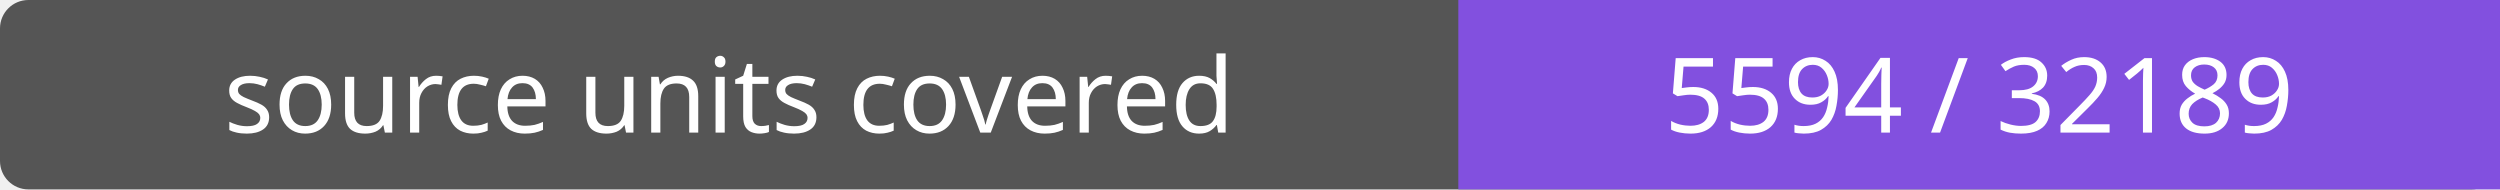
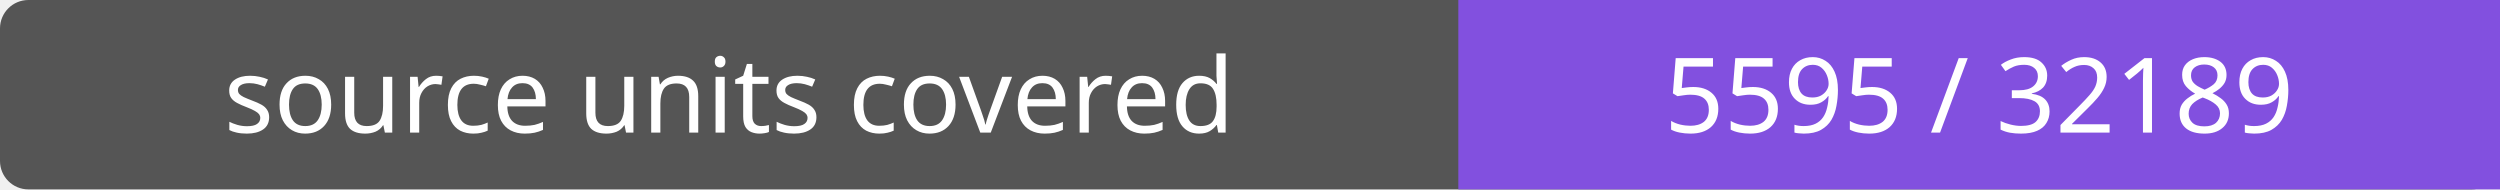
- <svg xmlns="http://www.w3.org/2000/svg" width="264" height="20" role="img" aria-label="source units covered: 5594 / 32189">
+ <svg xmlns="http://www.w3.org/2000/svg" width="264" height="20" role="img" aria-label="source units covered: 5595 / 32189">
  <rect width="264" height="20" rx="3" fill="#555" />
  <path fill="#8250df" d="M154 0h110v20H154z" />
  <g fill="#fff" text-anchor="middle" font-family="Verdana,sans-serif" font-size="11">
    <text x="77.0" y="14">source units covered</text>
-     <text x="209.0" y="14">5594 / 32189</text>
+     <text x="209.0" y="14">5595 / 32189</text>
  </g>
</svg>
